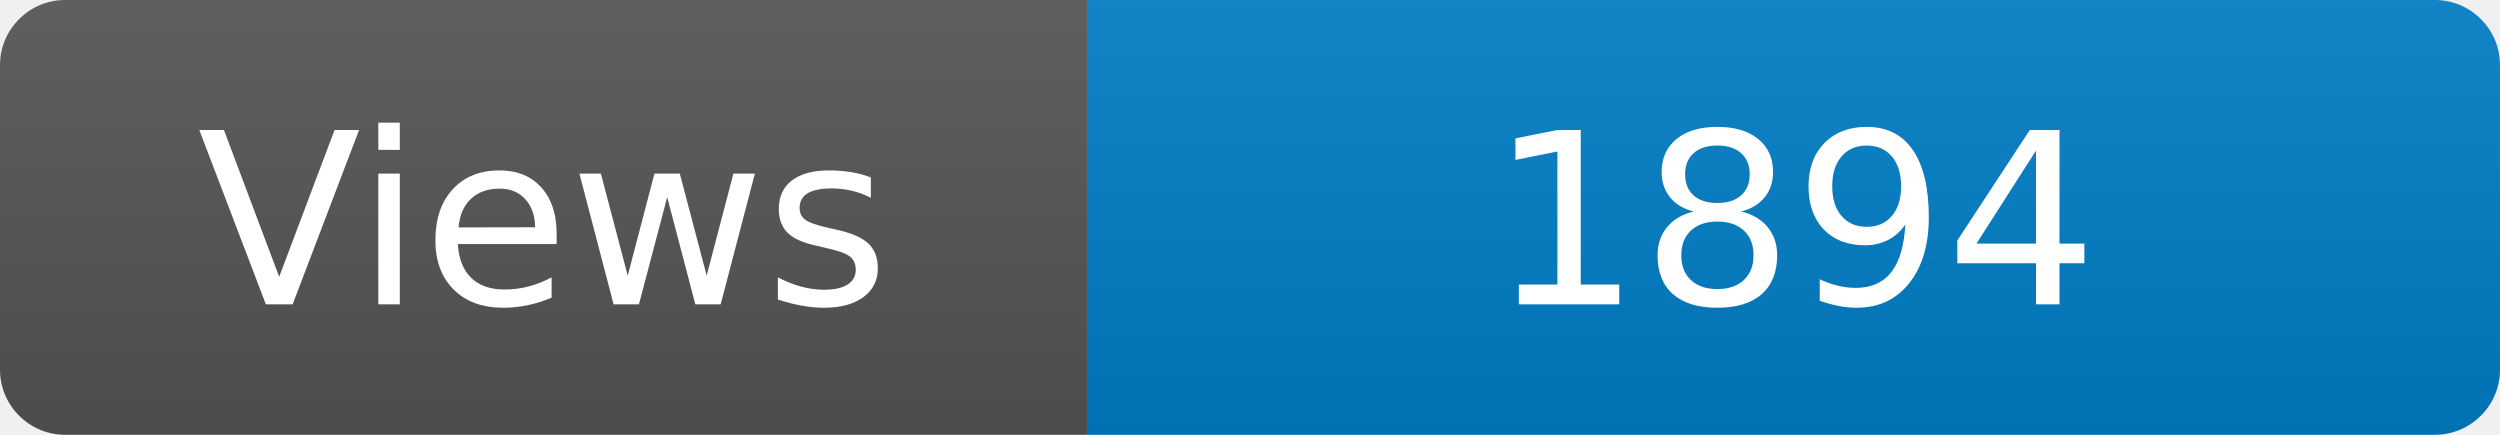
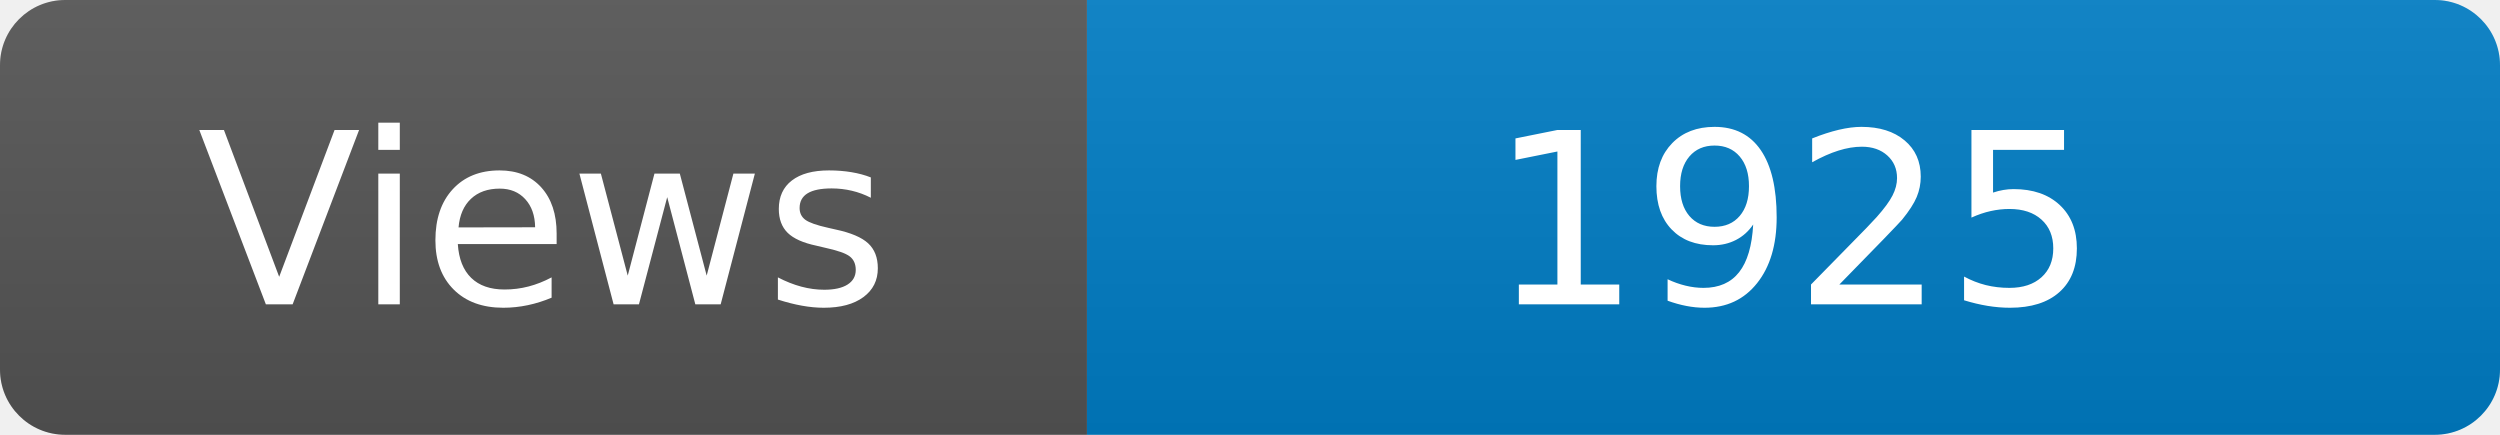
<svg xmlns="http://www.w3.org/2000/svg" width="115" height="20" role="img" aria-label="Maintained?: yes">
  <linearGradient id="s" x2="0" y2="100%">
    <stop offset="0" stop-color="#bbb" stop-opacity=".1" />
    <stop offset="1" stop-opacity=".1" />
  </linearGradient>
  <clipPath id="r">
    <rect width="115" height="20" rx="3" fill="#fff" />
  </clipPath>
  <g clip-path="url(#r)">
    <rect width="50" height="20" fill="#555" />
    <rect x="50" width="160" height="20" fill="#007ec6" />
    <rect width="115" height="20" fill="url(#s)" />
  </g>
  <g fill="#fff" text-anchor="middle" font-family="Verdana,Geneva,DejaVu Sans,sans-serif" font-size="110">
    <text x="250" y="140" transform="scale(.1)" fill="#fff">Views</text>
-     <text x="825" y="140" transform="scale(.1)" fill="#fff">1894</text>
+     <text x="825" y="140" transform="scale(.1)" fill="#fff">1925</text>
  </g>
</svg>
